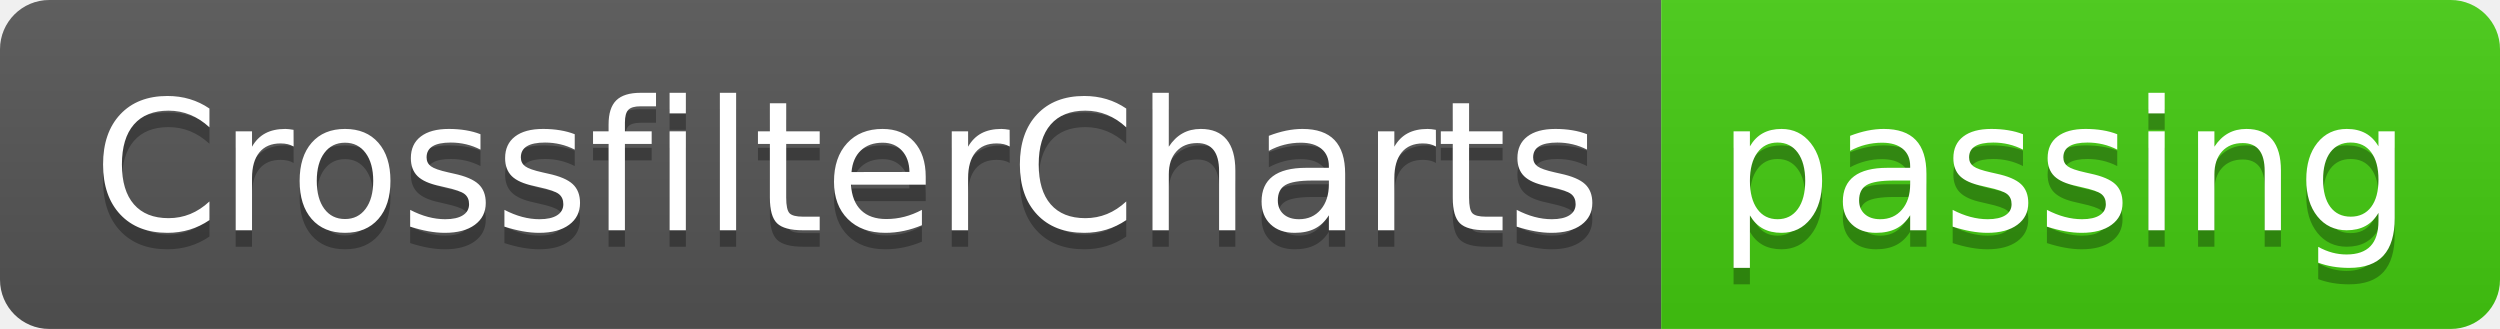
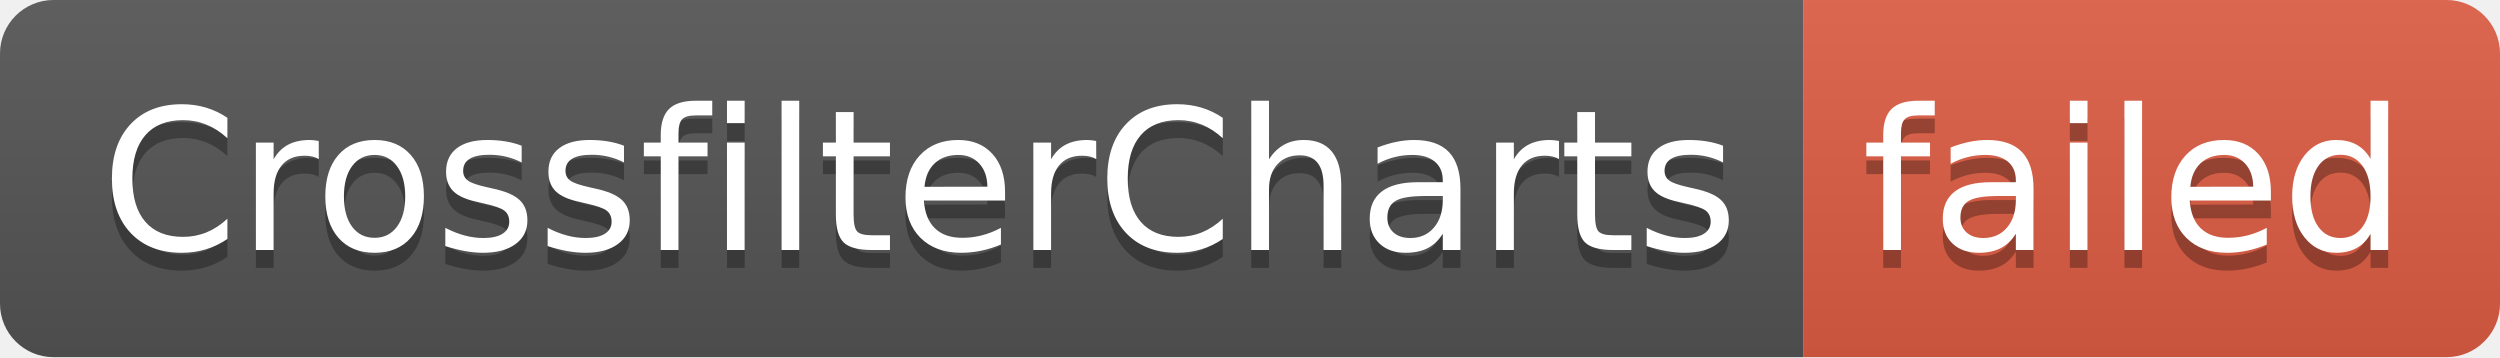
- <svg xmlns="http://www.w3.org/2000/svg" width="152" height="20" role="img" aria-label="CrossfilterCharts: passing">
+ <svg xmlns="http://www.w3.org/2000/svg" width="140" height="20" role="img" aria-label="CrossfilterCharts: failed">
  <linearGradient id="s" x2="0" y2="100%">
    <stop offset="0" stop-color="#bbb" stop-opacity=".1" />
    <stop offset="1" stop-opacity=".1" />
  </linearGradient>
  <clipPath id="r">
-     <rect width="152" height="20" rx="3" fill="#fff" />
+     <rect width="140" height="20" rx="3" fill="#fff" />
  </clipPath>
  <g clip-path="url(#r)">
    <rect width="101" height="20" fill="#555" />
-     <rect x="101" width="51" height="20" fill="#4c1" />
-     <rect width="152" height="20" fill="url(#s)" />
+     <rect x="101" width="39" height="20" fill="#e05d44" />
+     <rect width="140" height="20" fill="url(#s)" />
  </g>
  <g fill="#fff" text-anchor="middle" font-family="Verdana,Geneva,DejaVu Sans,sans-serif" text-rendering="geometricPrecision" font-size="110">
    <text aria-hidden="true" x="515" y="150" fill="#010101" fill-opacity=".3" transform="scale(.1)" textLength="910">CrossfilterCharts</text>
    <text x="515" y="140" transform="scale(.1)" fill="#fff" textLength="910">CrossfilterCharts</text>
-     <text aria-hidden="true" x="1255" y="150" fill="#010101" fill-opacity=".3" transform="scale(.1)" textLength="410">passing</text>
-     <text x="1255" y="140" transform="scale(.1)" fill="#fff" textLength="410">passing</text>
+     <text aria-hidden="true" x="1195" y="150" fill="#010101" fill-opacity=".3" transform="scale(.1)" textLength="290">failed</text>
+     <text x="1195" y="140" transform="scale(.1)" fill="#fff" textLength="290">failed</text>
  </g>
</svg>
